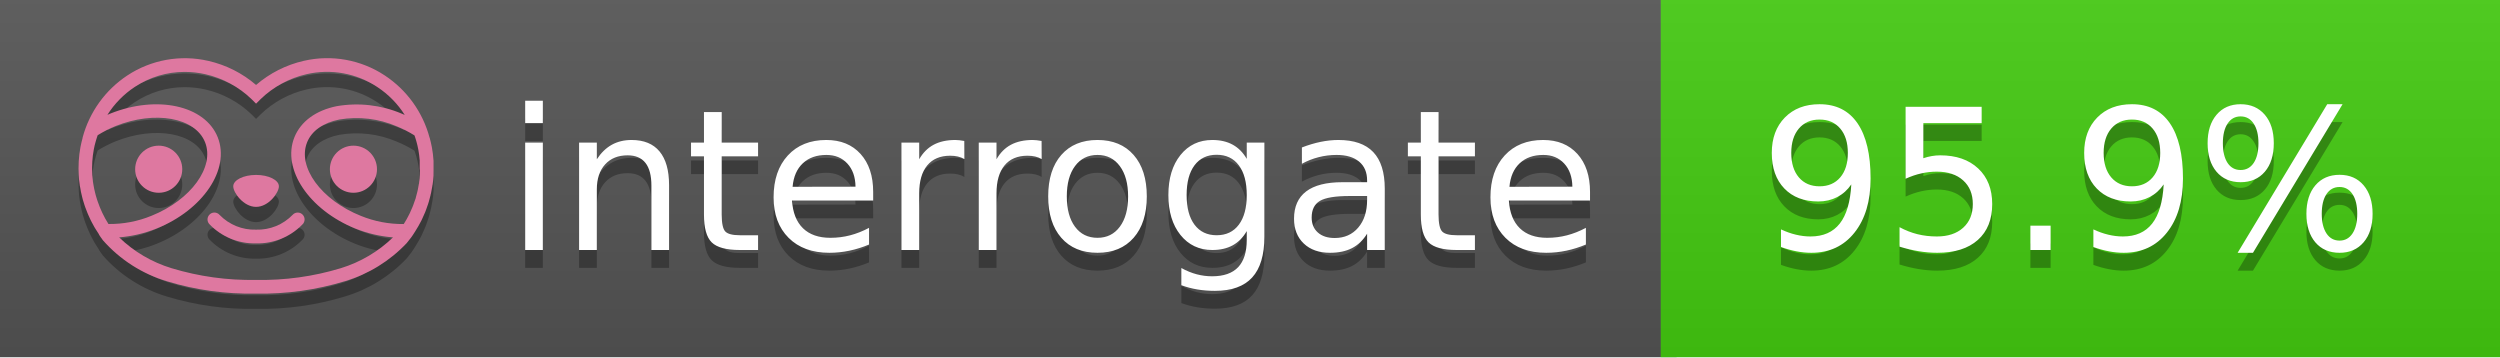
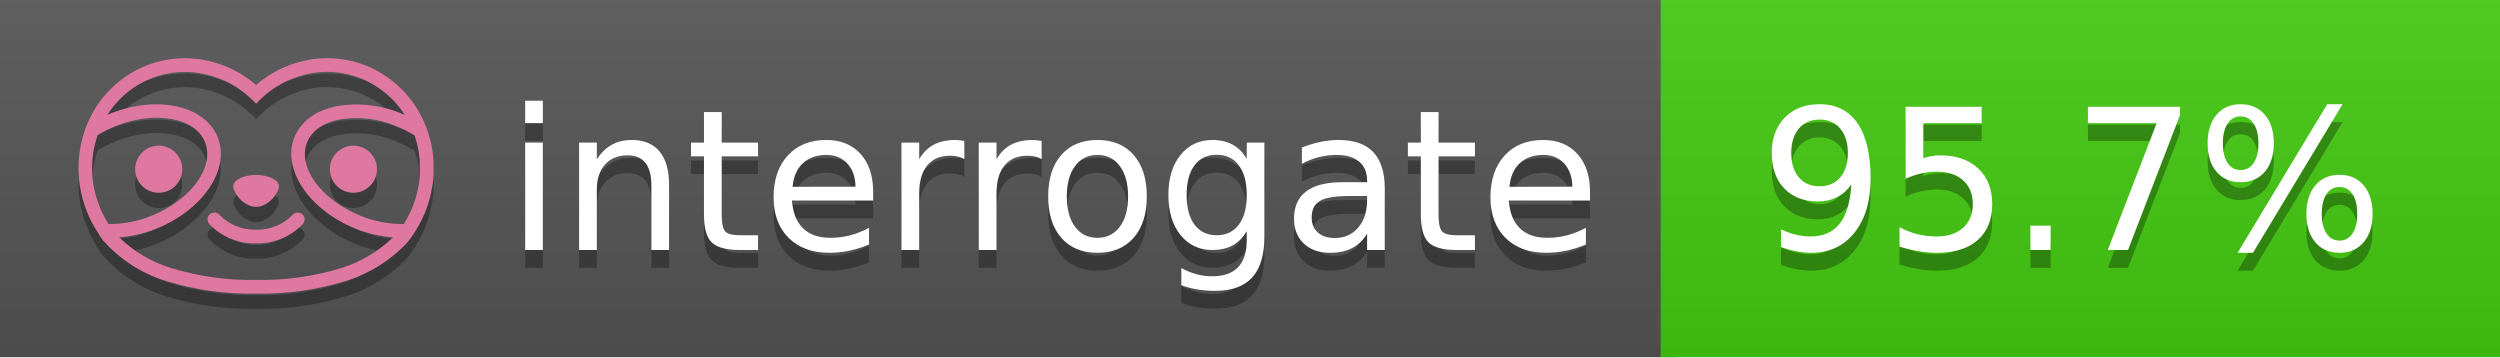
<svg xmlns="http://www.w3.org/2000/svg" width="140" height="20" viewBox="0 0 140 20" version="1.1" xml:space="preserve" style="fill-rule:evenodd;clip-rule:evenodd;stroke-linejoin:round;stroke-miterlimit:2;">
  <g transform="matrix(1,0,0,1,22,0)">
    <g id="backgrounds" transform="matrix(1.32789,0,0,1,-22.3892,0)">
      <rect x="0" y="0" width="71" height="20" style="fill:rgb(85,85,85);" />
    </g>
    <rect x="71" y="0" width="47" height="20" data-interrogate="color" style="fill:#4c1" />
    <g transform="matrix(1.19746,0,0,1,-22.3744,-4.85723e-16)">
      <rect x="0" y="0" width="118" height="20" style="fill:url(#_Linear1);" />
    </g>
  </g>
  <g fill="#fff" text-anchor="middle" font-family="DejaVu Sans,Verdana,Geneva,sans-serif" font-size="110">
    <text x="590" y="150" fill="#010101" fill-opacity=".3" transform="scale(.1)" textLength="610">interrogate</text>
    <text x="590" y="140" transform="scale(.1)" textLength="610">interrogate</text>
-     <text x="1160" y="150" fill="#010101" fill-opacity=".3" transform="scale(.1)" textLength="370" data-interrogate="result">95.9%</text>
-     <text x="1160" y="140" transform="scale(.1)" textLength="370" data-interrogate="result">95.9%</text>
+     <text x="1160" y="150" fill="#010101" fill-opacity=".3" transform="scale(.1)" textLength="370" data-interrogate="result">95.7%</text>
+     <text x="1160" y="140" transform="scale(.1)" textLength="370" data-interrogate="result">95.7%</text>
  </g>
  <g id="logo-shadow" transform="matrix(0.854876,0,0,0.854876,-6.73514,1.732)">
    <g transform="matrix(0.299012,0,0,0.299012,9.70229,-6.68582)">
      <path d="M50,64.25C52.76,64.25 55,61.13 55,59.75C55,58.37 52.76,57.25 50,57.25C47.24,57.25 45,58.37 45,59.75C45,61.13 47.24,64.25 50,64.25Z" style="fill:rgb(1,1,1);fill-opacity:0.3;fill-rule:nonzero;" />
    </g>
    <g transform="matrix(0.299012,0,0,0.299012,9.70229,-6.68582)">
      <path d="M88,49.05C86.506,43.475 83.018,38.638 78.2,35.46C72.969,32.002 66.539,30.844 60.43,32.26C56.576,33.145 52.995,34.958 50,37.54C46.998,34.958 43.411,33.149 39.55,32.27C33.441,30.853 27.011,32.011 21.78,35.47C16.97,38.652 13.489,43.489 12,49.06L12,49.13C11.82,49.79 11.66,50.46 11.53,51.13C11.146,53.207 11.021,55.323 11.16,57.43C11.16,58.03 11.26,58.63 11.34,59.23C11.34,59.51 11.43,59.79 11.48,60.07C11.53,60.35 11.58,60.68 11.64,60.98C11.7,61.28 11.8,61.69 11.89,62.05C11.98,62.41 11.99,62.47 12.05,62.68C12.16,63.07 12.28,63.46 12.41,63.84L12.58,64.34C12.72,64.74 12.88,65.14 13.04,65.53L13.23,65.98C13.403,66.373 13.583,66.767 13.77,67.16L13.99,67.59C14.19,67.97 14.39,68.35 14.61,68.73L14.87,69.15C15.1,69.52 15.33,69.89 15.58,70.26L15.58,70.32L15.99,70.93C16.14,71.14 16.29,71.36 16.45,71.57C20.206,75.83 25.086,78.95 30.53,80.57C36.839,82.48 43.41,83.385 50,83.25C56.599,83.374 63.177,82.456 69.49,80.53C74.644,78.978 79.303,76.102 83,72.19C83.34,71.78 83.65,71.35 84,70.92L84.18,70.66L84.33,70.44L84.41,70.32C84.55,70.12 84.67,69.9 84.81,69.7C85.07,69.3 85.32,68.89 85.55,68.48C85.78,68.07 86.02,67.65 86.23,67.22C86.31,67.05 86.39,66.88 86.47,66.7C86.67,66.28 86.85,65.87 87.03,65.44L87.23,64.92C87.397,64.487 87.55,64.05 87.69,63.61L87.85,63.09C87.98,62.64 88.1,62.19 88.21,61.74C88.21,61.57 88.3,61.39 88.33,61.22C88.43,60.75 88.52,60.22 88.6,59.79C88.6,59.64 88.66,59.49 88.68,59.33C88.77,58.71 88.84,58.08 88.88,57.45L88.88,54.17C88.817,53.164 88.693,52.162 88.51,51.17C88.38,50.5 88.23,49.84 88.05,49.17L88,49.05ZM85.89,56.44L85.89,57.23C85.89,57.78 85.79,58.32 85.72,58.86C85.72,59.01 85.72,59.15 85.65,59.3C85.59,59.7 85.51,60.11 85.43,60.51L85.32,60.99C85.23,61.38 85.12,61.77 85.01,62.16C85.01,62.31 84.93,62.46 84.88,62.6C84.74,63.04 84.59,63.47 84.42,63.9L84.27,64.28C84.1,64.71 83.91,65.14 83.71,65.56C83.51,65.98 83.43,66.12 83.28,66.4L83.01,66.91C82.83,67.223 82.643,67.537 82.45,67.85L82.35,68.01C79.121,68.047 75.918,67.434 72.93,66.21C64.27,62.74 59,55.52 61.18,50.11C62.18,47.6 64.7,45.82 68.26,45.11C72.489,44.395 76.835,44.908 80.78,46.59C82.141,47.144 83.453,47.813 84.7,48.59C84.76,48.76 84.82,48.93 84.88,49.1C84.94,49.27 85.05,49.63 85.12,49.9C85.28,50.5 85.44,51.1 85.55,51.73C85.691,52.507 85.792,53.292 85.85,54.08L85.85,55.89C85.85,56.12 85.91,56.25 85.91,56.45L85.89,56.44ZM17.66,68C16.668,66.435 15.869,64.756 15.28,63L15.17,62.68C15.06,62.35 14.96,62.01 14.87,61.68C14.823,61.493 14.777,61.31 14.73,61.13C14.66,60.84 14.59,60.55 14.53,60.27C14.47,59.99 14.43,59.72 14.38,59.44C14.33,59.16 14.3,59 14.27,58.78C14.2,58.27 14.15,57.78 14.11,57.23L14.11,57.03C14.008,55.236 14.122,53.437 14.45,51.67C14.56,51.06 14.71,50.46 14.88,49.87C14.96,49.59 15.04,49.32 15.13,49.05C15.22,48.78 15.24,48.72 15.3,48.55C16.548,47.774 17.859,47.105 19.22,46.55C27.86,43.09 36.65,44.67 38.82,50.08C40.99,55.49 35.73,62.74 27.09,66.2C24.101,67.431 20.893,68.043 17.66,68ZM68.57,77.68C62.554,79.508 56.287,80.376 50,80.25C43.737,80.37 37.495,79.506 31.5,77.69C27.185,76.38 23.243,74.062 20,70.93C22.815,70.706 25.58,70.055 28.2,69C38.37,64.92 44.39,56 41.6,49C38.81,42 28.27,39.72 18.1,43.8L17.43,44.09C18.973,41.648 21.019,39.561 23.43,37.97C26.671,35.824 30.473,34.68 34.36,34.68C35.884,34.681 37.404,34.852 38.89,35.19C42.694,36.049 46.191,37.935 49,40.64L50,41.64L51,40.64C53.797,37.937 57.279,36.049 61.07,35.18C66.402,33.947 72.014,34.968 76.57,38C78.98,39.588 81.026,41.671 82.57,44.11L81.9,43.82C77.409,41.921 72.464,41.355 67.66,42.19C63.08,43.12 59.79,45.54 58.39,49.02C55.6,55.97 61.62,64.94 71.79,69.02C74.414,70.07 77.182,70.714 80,70.93C76.776,74.05 72.859,76.363 68.57,77.68Z" style="fill:rgb(1,1,1);fill-opacity:0.3;fill-rule:nonzero;" />
    </g>
    <g transform="matrix(0.299012,0,0,0.299012,9.70229,-6.68582)">
      <circle cx="71.33" cy="56" r="5.16" style="fill:rgb(1,1,1);fill-opacity:0.3;" />
    </g>
    <g transform="matrix(0.299012,0,0,0.299012,9.70229,-6.68582)">
      <circle cx="28.67" cy="56" r="5.16" style="fill:rgb(1,1,1);fill-opacity:0.3;" />
    </g>
    <g transform="matrix(0.299012,0,0,0.299012,9.70229,-6.68582)">
      <path d="M58,66C55.912,68.161 53.003,69.339 50,69.24C46.997,69.339 44.088,68.161 42,66C41.714,65.677 41.302,65.491 40.87,65.491C40.042,65.491 39.361,66.172 39.361,67C39.361,67.368 39.496,67.724 39.74,68C42.403,70.804 46.134,72.35 50,72.25C53.862,72.347 57.59,70.802 60.25,68C60.495,67.725 60.63,67.369 60.63,67C60.63,66.174 59.951,65.495 59.125,65.495C58.695,65.495 58.285,65.679 58,66Z" style="fill:rgb(1,1,1);fill-opacity:0.3;fill-rule:nonzero;" />
    </g>
  </g>
  <g id="logo-pink" transform="matrix(0.854876,0,0,0.854876,-6.73514,0.877124)">
    <g transform="matrix(0.299012,0,0,0.299012,9.70229,-6.68582)">
      <path d="M50,64.25C52.76,64.25 55,61.13 55,59.75C55,58.37 52.76,57.25 50,57.25C47.24,57.25 45,58.37 45,59.75C45,61.13 47.24,64.25 50,64.25Z" style="fill:rgb(222,120,160);fill-rule:nonzero;" />
    </g>
    <g transform="matrix(0.299012,0,0,0.299012,9.70229,-6.68582)">
      <path d="M88,49.05C86.506,43.475 83.018,38.638 78.2,35.46C72.969,32.002 66.539,30.844 60.43,32.26C56.576,33.145 52.995,34.958 50,37.54C46.998,34.958 43.411,33.149 39.55,32.27C33.441,30.853 27.011,32.011 21.78,35.47C16.97,38.652 13.489,43.489 12,49.06L12,49.13C11.82,49.79 11.66,50.46 11.53,51.13C11.146,53.207 11.021,55.323 11.16,57.43C11.16,58.03 11.26,58.63 11.34,59.23C11.34,59.51 11.43,59.79 11.48,60.07C11.53,60.35 11.58,60.68 11.64,60.98C11.7,61.28 11.8,61.69 11.89,62.05C11.98,62.41 11.99,62.47 12.05,62.68C12.16,63.07 12.28,63.46 12.41,63.84L12.58,64.34C12.72,64.74 12.88,65.14 13.04,65.53L13.23,65.98C13.403,66.373 13.583,66.767 13.77,67.16L13.99,67.59C14.19,67.97 14.39,68.35 14.61,68.73L14.87,69.15C15.1,69.52 15.33,69.89 15.58,70.26L15.58,70.32L15.99,70.93C16.14,71.14 16.29,71.36 16.45,71.57C20.206,75.83 25.086,78.95 30.53,80.57C36.839,82.48 43.41,83.385 50,83.25C56.599,83.374 63.177,82.456 69.49,80.53C74.644,78.978 79.303,76.102 83,72.19C83.34,71.78 83.65,71.35 84,70.92L84.18,70.66L84.33,70.44L84.41,70.32C84.55,70.12 84.67,69.9 84.81,69.7C85.07,69.3 85.32,68.89 85.55,68.48C85.78,68.07 86.02,67.65 86.23,67.22C86.31,67.05 86.39,66.88 86.47,66.7C86.67,66.28 86.85,65.87 87.03,65.44L87.23,64.92C87.397,64.487 87.55,64.05 87.69,63.61L87.85,63.09C87.98,62.64 88.1,62.19 88.21,61.74C88.21,61.57 88.3,61.39 88.33,61.22C88.43,60.75 88.52,60.22 88.6,59.79C88.6,59.64 88.66,59.49 88.68,59.33C88.77,58.71 88.84,58.08 88.88,57.45L88.88,54.17C88.817,53.164 88.693,52.162 88.51,51.17C88.38,50.5 88.23,49.84 88.05,49.17L88,49.05ZM85.89,56.44L85.89,57.23C85.89,57.78 85.79,58.32 85.72,58.86C85.72,59.01 85.72,59.15 85.65,59.3C85.59,59.7 85.51,60.11 85.43,60.51L85.32,60.99C85.23,61.38 85.12,61.77 85.01,62.16C85.01,62.31 84.93,62.46 84.88,62.6C84.74,63.04 84.59,63.47 84.42,63.9L84.27,64.28C84.1,64.71 83.91,65.14 83.71,65.56C83.51,65.98 83.43,66.12 83.28,66.4L83.01,66.91C82.83,67.223 82.643,67.537 82.45,67.85L82.35,68.01C79.121,68.047 75.918,67.434 72.93,66.21C64.27,62.74 59,55.52 61.18,50.11C62.18,47.6 64.7,45.82 68.26,45.11C72.489,44.395 76.835,44.908 80.78,46.59C82.141,47.144 83.453,47.813 84.7,48.59C84.76,48.76 84.82,48.93 84.88,49.1C84.94,49.27 85.05,49.63 85.12,49.9C85.28,50.5 85.44,51.1 85.55,51.73C85.691,52.507 85.792,53.292 85.85,54.08L85.85,55.89C85.85,56.12 85.91,56.25 85.91,56.45L85.89,56.44ZM17.66,68C16.668,66.435 15.869,64.756 15.28,63L15.17,62.68C15.06,62.35 14.96,62.01 14.87,61.68C14.823,61.493 14.777,61.31 14.73,61.13C14.66,60.84 14.59,60.55 14.53,60.27C14.47,59.99 14.43,59.72 14.38,59.44C14.33,59.16 14.3,59 14.27,58.78C14.2,58.27 14.15,57.78 14.11,57.23L14.11,57.03C14.008,55.236 14.122,53.437 14.45,51.67C14.56,51.06 14.71,50.46 14.88,49.87C14.96,49.59 15.04,49.32 15.13,49.05C15.22,48.78 15.24,48.72 15.3,48.55C16.548,47.774 17.859,47.105 19.22,46.55C27.86,43.09 36.65,44.67 38.82,50.08C40.99,55.49 35.73,62.74 27.09,66.2C24.101,67.431 20.893,68.043 17.66,68ZM68.57,77.68C62.554,79.508 56.287,80.376 50,80.25C43.737,80.37 37.495,79.506 31.5,77.69C27.185,76.38 23.243,74.062 20,70.93C22.815,70.706 25.58,70.055 28.2,69C38.37,64.92 44.39,56 41.6,49C38.81,42 28.27,39.72 18.1,43.8L17.43,44.09C18.973,41.648 21.019,39.561 23.43,37.97C26.671,35.824 30.473,34.68 34.36,34.68C35.884,34.681 37.404,34.852 38.89,35.19C42.694,36.049 46.191,37.935 49,40.64L50,41.64L51,40.64C53.797,37.937 57.279,36.049 61.07,35.18C66.402,33.947 72.014,34.968 76.57,38C78.98,39.588 81.026,41.671 82.57,44.11L81.9,43.82C77.409,41.921 72.464,41.355 67.66,42.19C63.08,43.12 59.79,45.54 58.39,49.02C55.6,55.97 61.62,64.94 71.79,69.02C74.414,70.07 77.182,70.714 80,70.93C76.776,74.05 72.859,76.363 68.57,77.68Z" style="fill:rgb(222,120,160);fill-rule:nonzero;" />
    </g>
    <g transform="matrix(0.299012,0,0,0.299012,9.70229,-6.68582)">
      <circle cx="71.33" cy="56" r="5.16" style="fill:rgb(222,120,160);" />
    </g>
    <g transform="matrix(0.299012,0,0,0.299012,9.70229,-6.68582)">
      <circle cx="28.67" cy="56" r="5.16" style="fill:rgb(222,120,160);" />
    </g>
    <g transform="matrix(0.299012,0,0,0.299012,9.70229,-6.68582)">
      <path d="M58,66C55.912,68.161 53.003,69.339 50,69.24C46.997,69.339 44.088,68.161 42,66C41.714,65.677 41.302,65.491 40.87,65.491C40.042,65.491 39.361,66.172 39.361,67C39.361,67.368 39.496,67.724 39.74,68C42.403,70.804 46.134,72.35 50,72.25C53.862,72.347 57.59,70.802 60.25,68C60.495,67.725 60.63,67.369 60.63,67C60.63,66.174 59.951,65.495 59.125,65.495C58.695,65.495 58.285,65.679 58,66Z" style="fill:rgb(222,120,160);fill-rule:nonzero;" />
    </g>
  </g>
  <defs>
    <linearGradient id="_Linear1" x1="0" y1="0" x2="1" y2="0" gradientUnits="userSpaceOnUse" gradientTransform="matrix(1.22465e-15,20,-20,1.22465e-15,0,0)">
      <stop offset="0" style="stop-color:rgb(187,187,187);stop-opacity:0.1" />
      <stop offset="1" style="stop-color:black;stop-opacity:0.1" />
    </linearGradient>
  </defs>
</svg>
